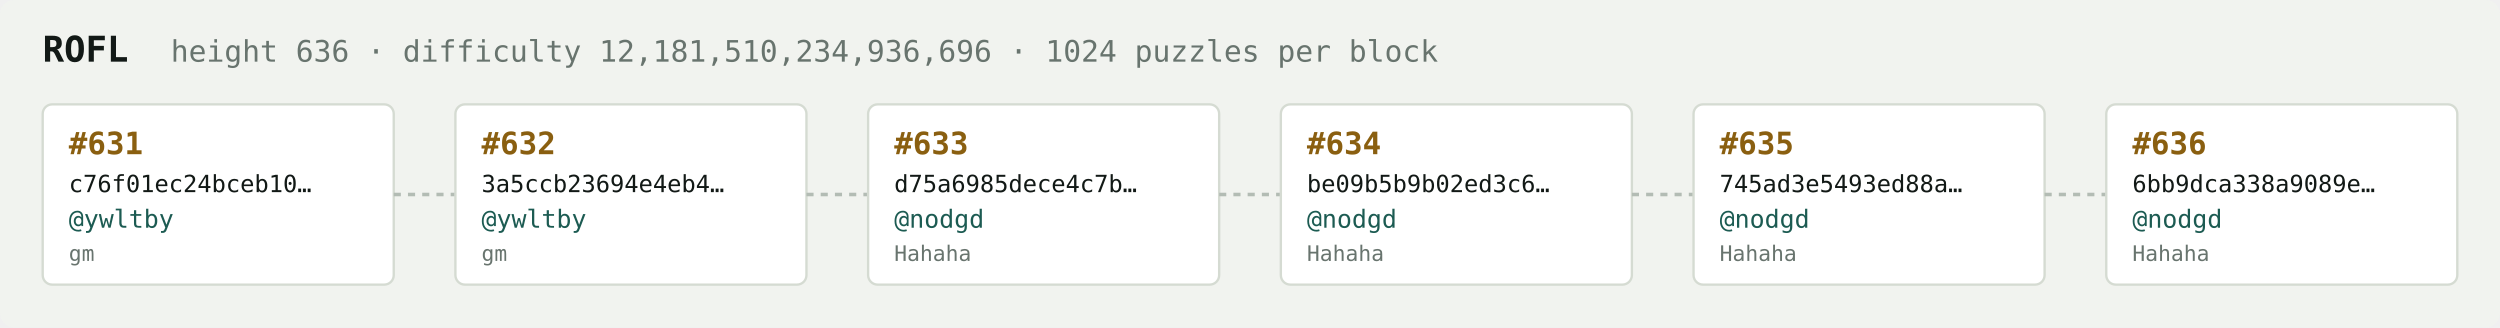
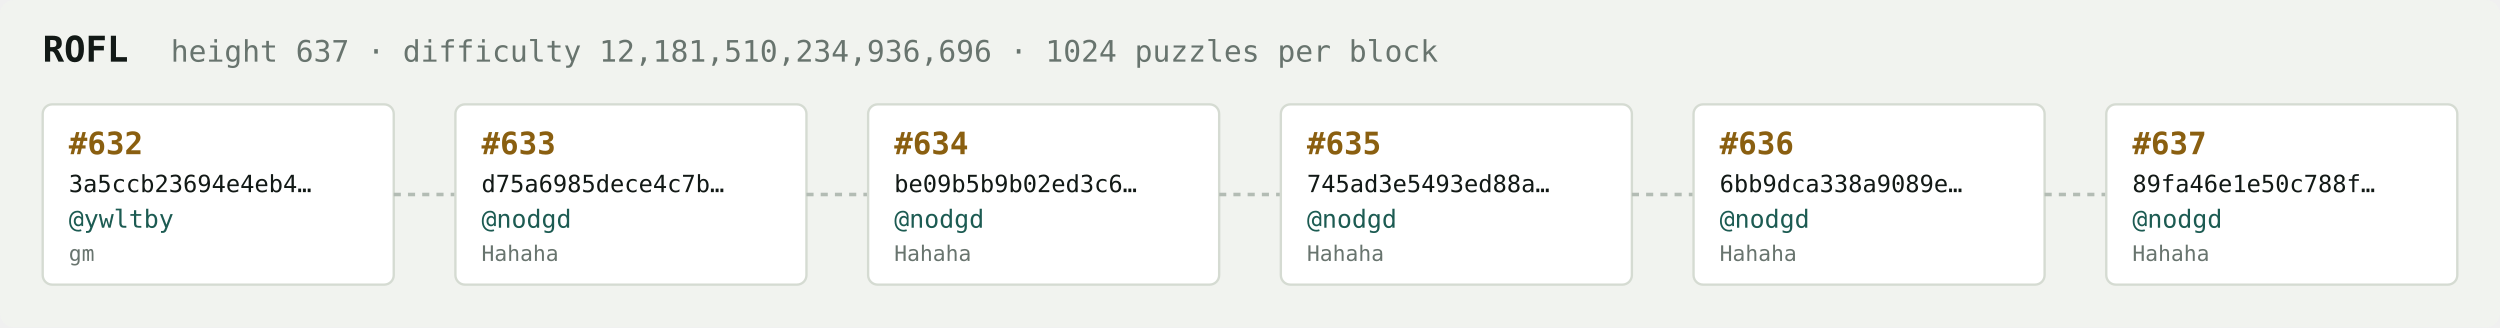
<svg xmlns="http://www.w3.org/2000/svg" width="1054" height="138" viewBox="0 0 1054 138" font-family="ui-monospace,SFMono-Regular,Menlo,monospace">
  <rect fill="#f1f3ef" width="1054" height="138" rx="6" />
  <text x="18" y="26" fill="#121916" font-size="15" font-weight="700">ROFL</text>
-   <text x="72" y="26" fill="#68746e" font-size="12.5">height 636 · difficulty 12,181,510,234,936,696 · 1024 puzzles per block</text>
+   <text x="72" y="26" fill="#68746e" font-size="12.5">height 637 · difficulty 12,181,510,234,936,696 · 1024 puzzles per block</text>
  <rect x="18" y="44" width="148" height="76" rx="4" fill="#ffffff" stroke="#d5dbd2" stroke-width="1" />
-   <text x="29" y="65" fill="#8a5f10" font-size="13" font-weight="700">#631</text>
-   <text x="29" y="81" fill="#121916" font-size="10">c76f01ec24bceb10…</text>
+   <text x="29" y="65" fill="#8a5f10" font-size="13" font-weight="700">#632</text>
+   <text x="29" y="81" fill="#121916" font-size="10">3a5ccb23694e4eb4…</text>
  <text x="29" y="96" fill="#1c5b52" font-size="10.5">@ywltby</text>
  <text x="29" y="110" fill="#68746e" font-size="9">gm</text>
  <line x1="166" y1="82.0" x2="192" y2="82.0" stroke="#b3bcb4" stroke-width="1.5" stroke-dasharray="3 3" />
  <rect x="192" y="44" width="148" height="76" rx="4" fill="#ffffff" stroke="#d5dbd2" stroke-width="1" />
-   <text x="203" y="65" fill="#8a5f10" font-size="13" font-weight="700">#632</text>
-   <text x="203" y="81" fill="#121916" font-size="10">3a5ccb23694e4eb4…</text>
-   <text x="203" y="96" fill="#1c5b52" font-size="10.5">@ywltby</text>
-   <text x="203" y="110" fill="#68746e" font-size="9">gm</text>
+   <text x="203" y="65" fill="#8a5f10" font-size="13" font-weight="700">#633</text>
+   <text x="203" y="81" fill="#121916" font-size="10">d75a6985dece4c7b…</text>
+   <text x="203" y="96" fill="#1c5b52" font-size="10.5">@nodgd</text>
+   <text x="203" y="110" fill="#68746e" font-size="9">Hahaha</text>
  <line x1="340" y1="82.0" x2="366" y2="82.0" stroke="#b3bcb4" stroke-width="1.5" stroke-dasharray="3 3" />
  <rect x="366" y="44" width="148" height="76" rx="4" fill="#ffffff" stroke="#d5dbd2" stroke-width="1" />
-   <text x="377" y="65" fill="#8a5f10" font-size="13" font-weight="700">#633</text>
-   <text x="377" y="81" fill="#121916" font-size="10">d75a6985dece4c7b…</text>
+   <text x="377" y="65" fill="#8a5f10" font-size="13" font-weight="700">#634</text>
+   <text x="377" y="81" fill="#121916" font-size="10">be09b5b9b02ed3c6…</text>
  <text x="377" y="96" fill="#1c5b52" font-size="10.5">@nodgd</text>
  <text x="377" y="110" fill="#68746e" font-size="9">Hahaha</text>
  <line x1="514" y1="82.0" x2="540" y2="82.0" stroke="#b3bcb4" stroke-width="1.5" stroke-dasharray="3 3" />
  <rect x="540" y="44" width="148" height="76" rx="4" fill="#ffffff" stroke="#d5dbd2" stroke-width="1" />
-   <text x="551" y="65" fill="#8a5f10" font-size="13" font-weight="700">#634</text>
-   <text x="551" y="81" fill="#121916" font-size="10">be09b5b9b02ed3c6…</text>
+   <text x="551" y="65" fill="#8a5f10" font-size="13" font-weight="700">#635</text>
+   <text x="551" y="81" fill="#121916" font-size="10">745ad3e5493ed88a…</text>
  <text x="551" y="96" fill="#1c5b52" font-size="10.5">@nodgd</text>
  <text x="551" y="110" fill="#68746e" font-size="9">Hahaha</text>
  <line x1="688" y1="82.0" x2="714" y2="82.0" stroke="#b3bcb4" stroke-width="1.5" stroke-dasharray="3 3" />
  <rect x="714" y="44" width="148" height="76" rx="4" fill="#ffffff" stroke="#d5dbd2" stroke-width="1" />
-   <text x="725" y="65" fill="#8a5f10" font-size="13" font-weight="700">#635</text>
-   <text x="725" y="81" fill="#121916" font-size="10">745ad3e5493ed88a…</text>
+   <text x="725" y="65" fill="#8a5f10" font-size="13" font-weight="700">#636</text>
+   <text x="725" y="81" fill="#121916" font-size="10">6bb9dca338a9089e…</text>
  <text x="725" y="96" fill="#1c5b52" font-size="10.5">@nodgd</text>
  <text x="725" y="110" fill="#68746e" font-size="9">Hahaha</text>
  <line x1="862" y1="82.0" x2="888" y2="82.0" stroke="#b3bcb4" stroke-width="1.5" stroke-dasharray="3 3" />
  <rect x="888" y="44" width="148" height="76" rx="4" fill="#ffffff" stroke="#d5dbd2" stroke-width="1" />
-   <text x="899" y="65" fill="#8a5f10" font-size="13" font-weight="700">#636</text>
-   <text x="899" y="81" fill="#121916" font-size="10">6bb9dca338a9089e…</text>
+   <text x="899" y="65" fill="#8a5f10" font-size="13" font-weight="700">#637</text>
+   <text x="899" y="81" fill="#121916" font-size="10">89fa46e1e50c788f…</text>
  <text x="899" y="96" fill="#1c5b52" font-size="10.5">@nodgd</text>
  <text x="899" y="110" fill="#68746e" font-size="9">Hahaha</text>
</svg>
